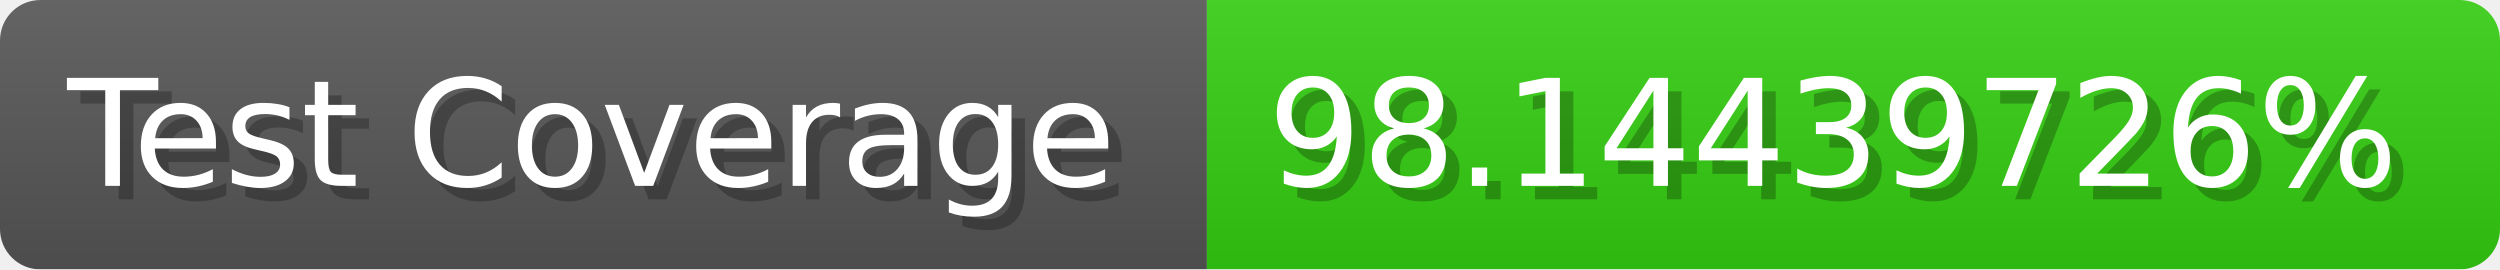
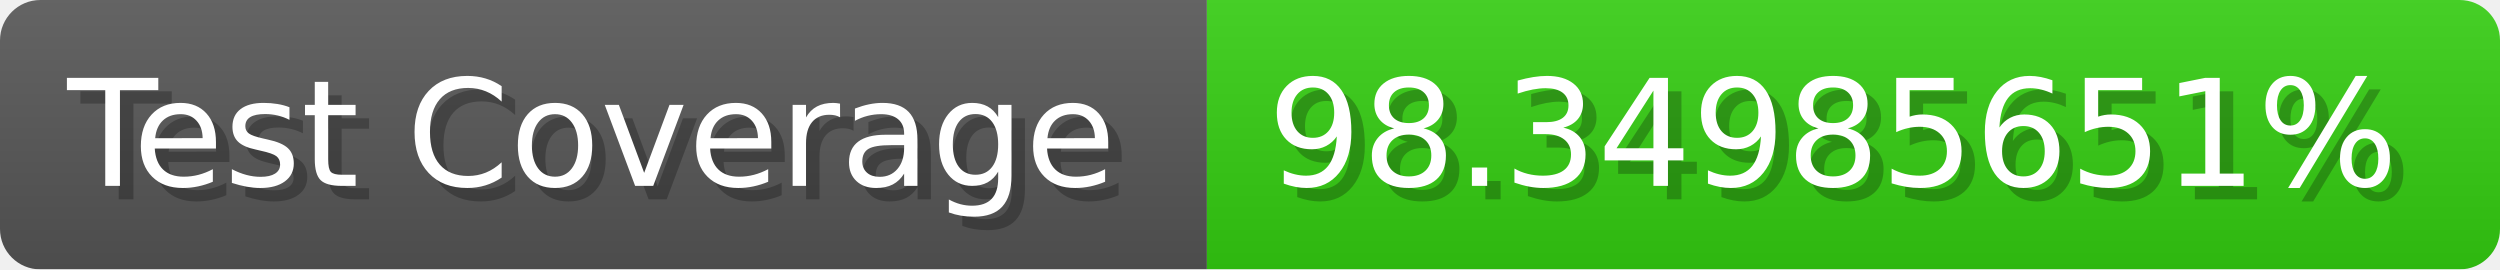
- <svg xmlns="http://www.w3.org/2000/svg" width="185.6" height="20" viewBox="0 0 1856 200" role="img" aria-label="Test Coverage: 98.14439726%">
+ <svg xmlns="http://www.w3.org/2000/svg" width="185.6" height="20" viewBox="0 0 1856 200" role="img" aria-label="Test Coverage: 98.34985651%">
  <linearGradient id="a" x2="0" y2="100%">
    <stop offset="0" stop-opacity=".1" stop-color="#EEE" />
    <stop offset="1" stop-opacity=".1" />
  </linearGradient>
  <mask id="m">
    <rect width="1856" height="200" rx="30" fill="#FFF" />
  </mask>
  <g mask="url(#m)">
    <rect width="896" height="200" fill="#555" />
    <rect width="960" height="200" fill="#3C1" x="896" />
    <rect width="1856" height="200" fill="url(#a)" />
  </g>
  <g aria-hidden="true" fill="#fff" text-anchor="start" font-family="Verdana,DejaVu Sans,sans-serif" font-size="110">
    <text x="60" y="148" textLength="796" fill="#000" opacity="0.25">Test Coverage</text>
    <text x="50" y="138" textLength="796">Test Coverage</text>
-     <text x="951" y="148" textLength="860" fill="#000" opacity="0.25">98.14439726%</text>
-     <text x="941" y="138" textLength="860">98.14439726%</text>
+     <text x="951" y="148" textLength="860" fill="#000" opacity="0.25">98.34985651%</text>
+     <text x="941" y="138" textLength="860">98.34985651%</text>
  </g>
</svg>
